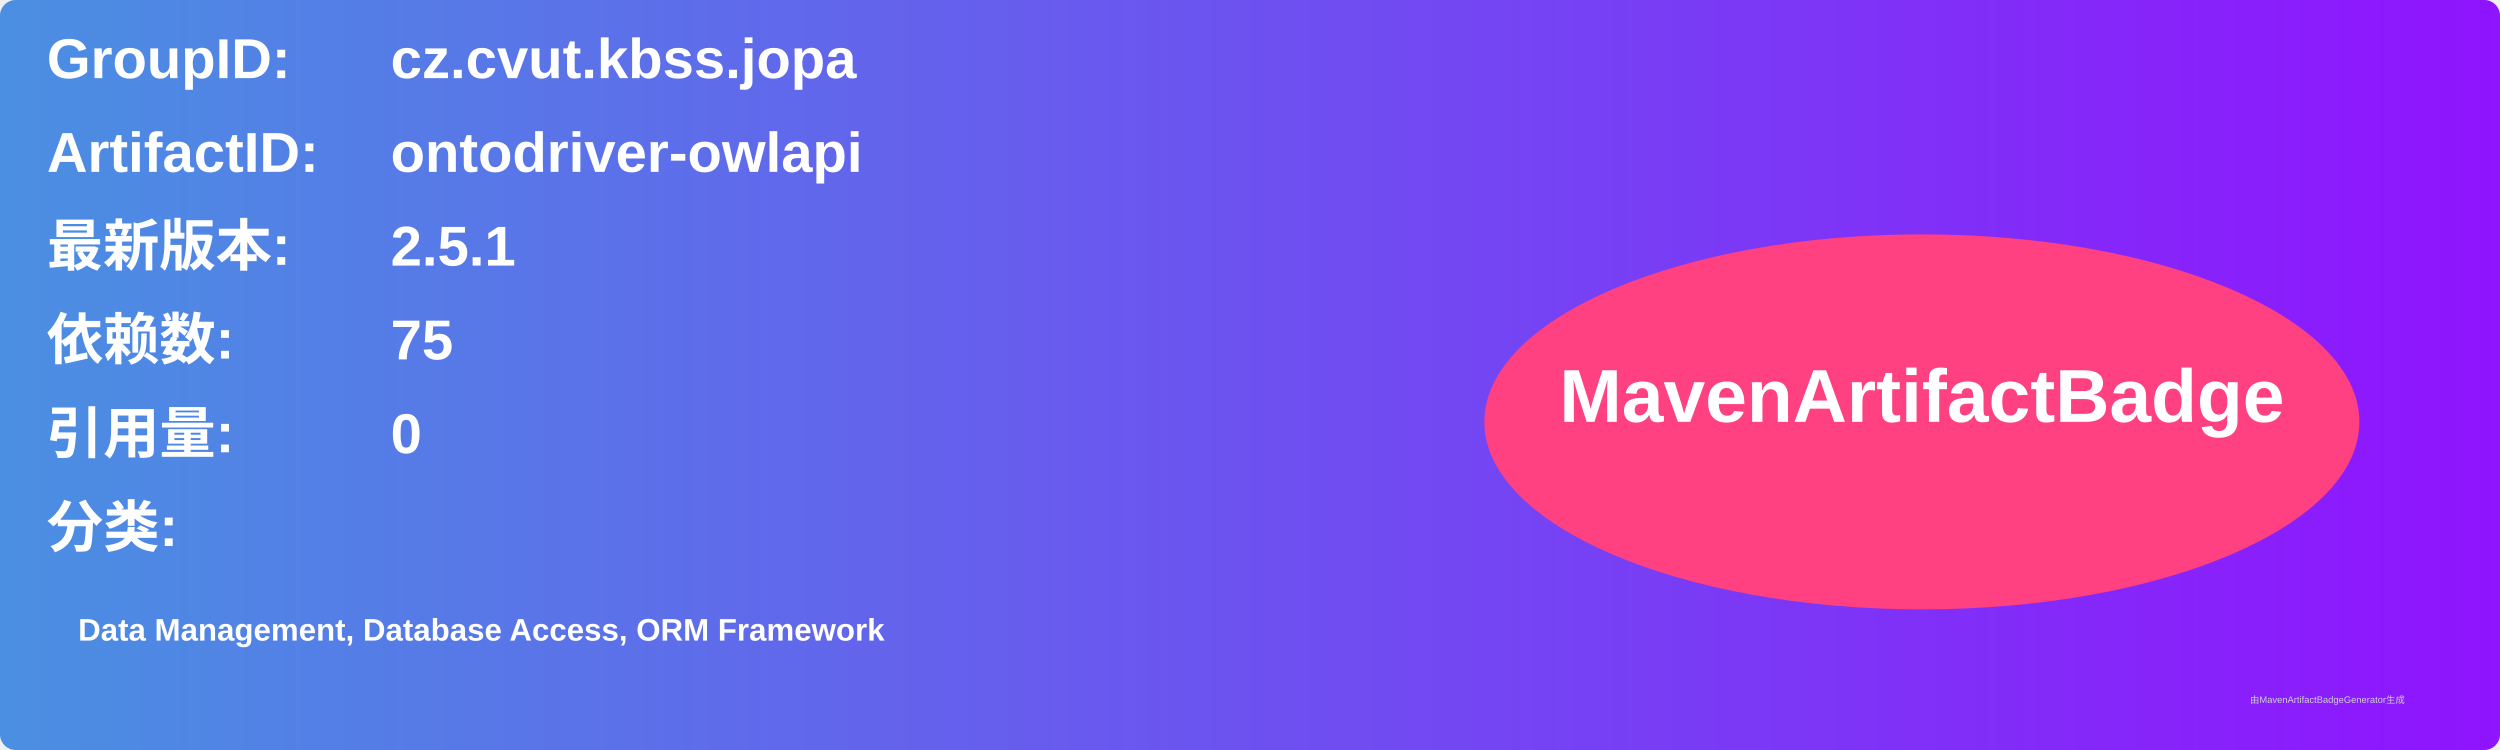
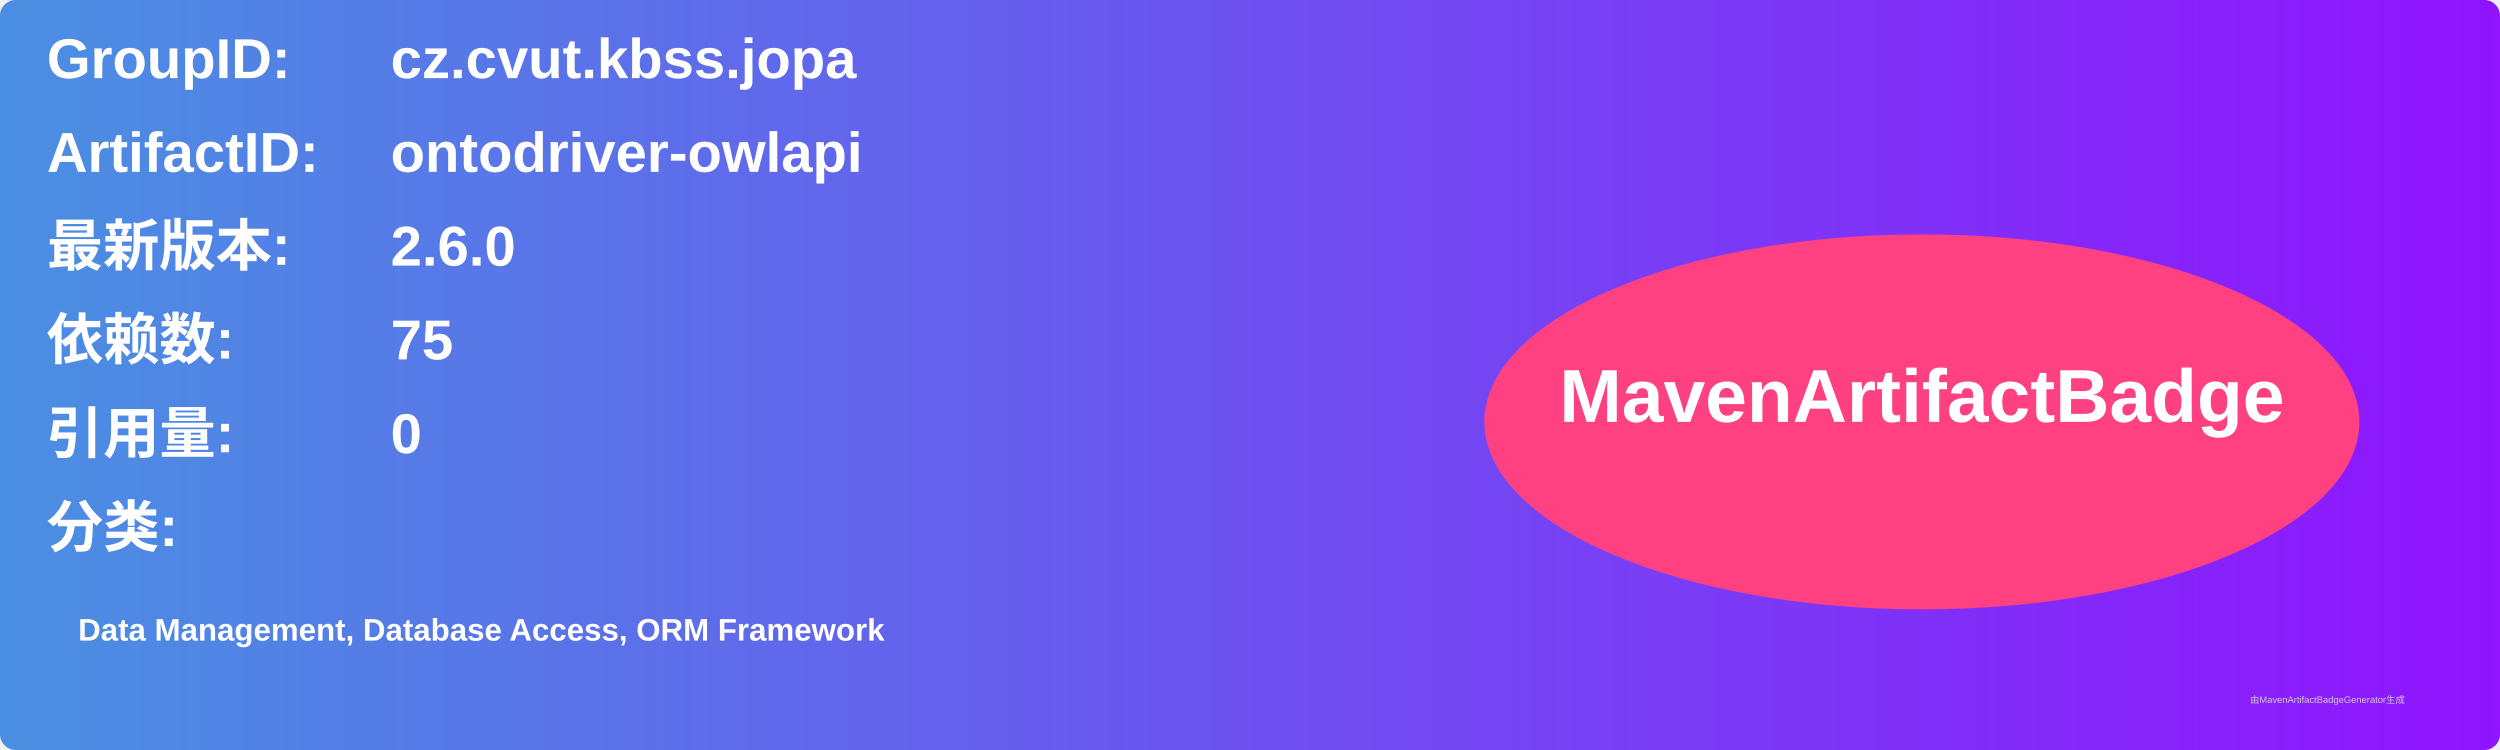
<svg xmlns="http://www.w3.org/2000/svg" width="800" height="240" viewBox="0 0 800 240">
  <linearGradient id="grad" x1="0%" y1="0%" x2="100%" y2="0%">
    <stop offset="0%" stop-color="#4a90e2" />
    <stop offset="100%" stop-color="#9013fe" />
  </linearGradient>
  <rect width="100%" height="100%" rx="5" ry="5" fill="url(#grad)" />
  <g transform="translate(15, 15)">
    <text x="0" y="10" font-family="Arial" font-size="18" fill="white" font-weight="bold" width="260">GroupID:</text>
    <text x="110" y="10" font-family="Arial" font-size="18" fill="white" font-weight="bold" width="460">cz.cvut.kbss.jopa</text>
    <text x="0" y="40" font-family="Arial" font-size="18" fill="white" font-weight="bold" width="260">ArtifactID:</text>
    <text x="110" y="40" font-family="Arial" font-size="18" fill="white" font-weight="bold" width="460">ontodriver-owlapi</text>
    <text x="0" y="70" font-family="Arial" font-size="18" fill="white" font-weight="bold">最新版本:</text>
    <text x="110" y="70" font-family="Arial" font-size="18" fill="white" font-weight="bold">
-       <tspan font-weight="bold">2.5.1</tspan>
+       <tspan font-weight="bold">2.6.0</tspan>
    </text>
    <text x="0" y="100" font-family="Arial" font-size="18" fill="white" font-weight="bold">依赖数: </text>
    <text x="110" y="100" font-family="Arial" font-size="18" fill="white">
      <tspan font-weight="bold">75</tspan>
    </text>
    <text x="0" y="130" font-family="Arial" font-size="18" fill="white" font-weight="bold">引用量: </text>
    <text x="110" y="130" font-family="Arial" font-size="18" fill="white">
      <tspan font-weight="bold">0</tspan>
    </text>
    <text x="0" y="160" font-family="Arial" font-size="18" fill="white" font-weight="bold">分类:</text>
    <text x="10" y="190" font-family="Arial" font-size="10" fill="white">
      <tspan font-weight="bold">Data Management, Database Access, ORM Framework</tspan>
    </text>
    <ellipse cx="600" cy="120" rx="140" ry="60" fill="#ff4081" />
    <text x="600" y="120" text-anchor="middle" font-family="Arial" font-size="24" fill="white" font-weight="bold">MavenArtifactBadge</text>
  </g>
  <text x="720" y="225" font-family="Arial" font-size="3" fill="#d0d0d0">由MavenArtifactBadgeGenerator生成</text>
</svg>
